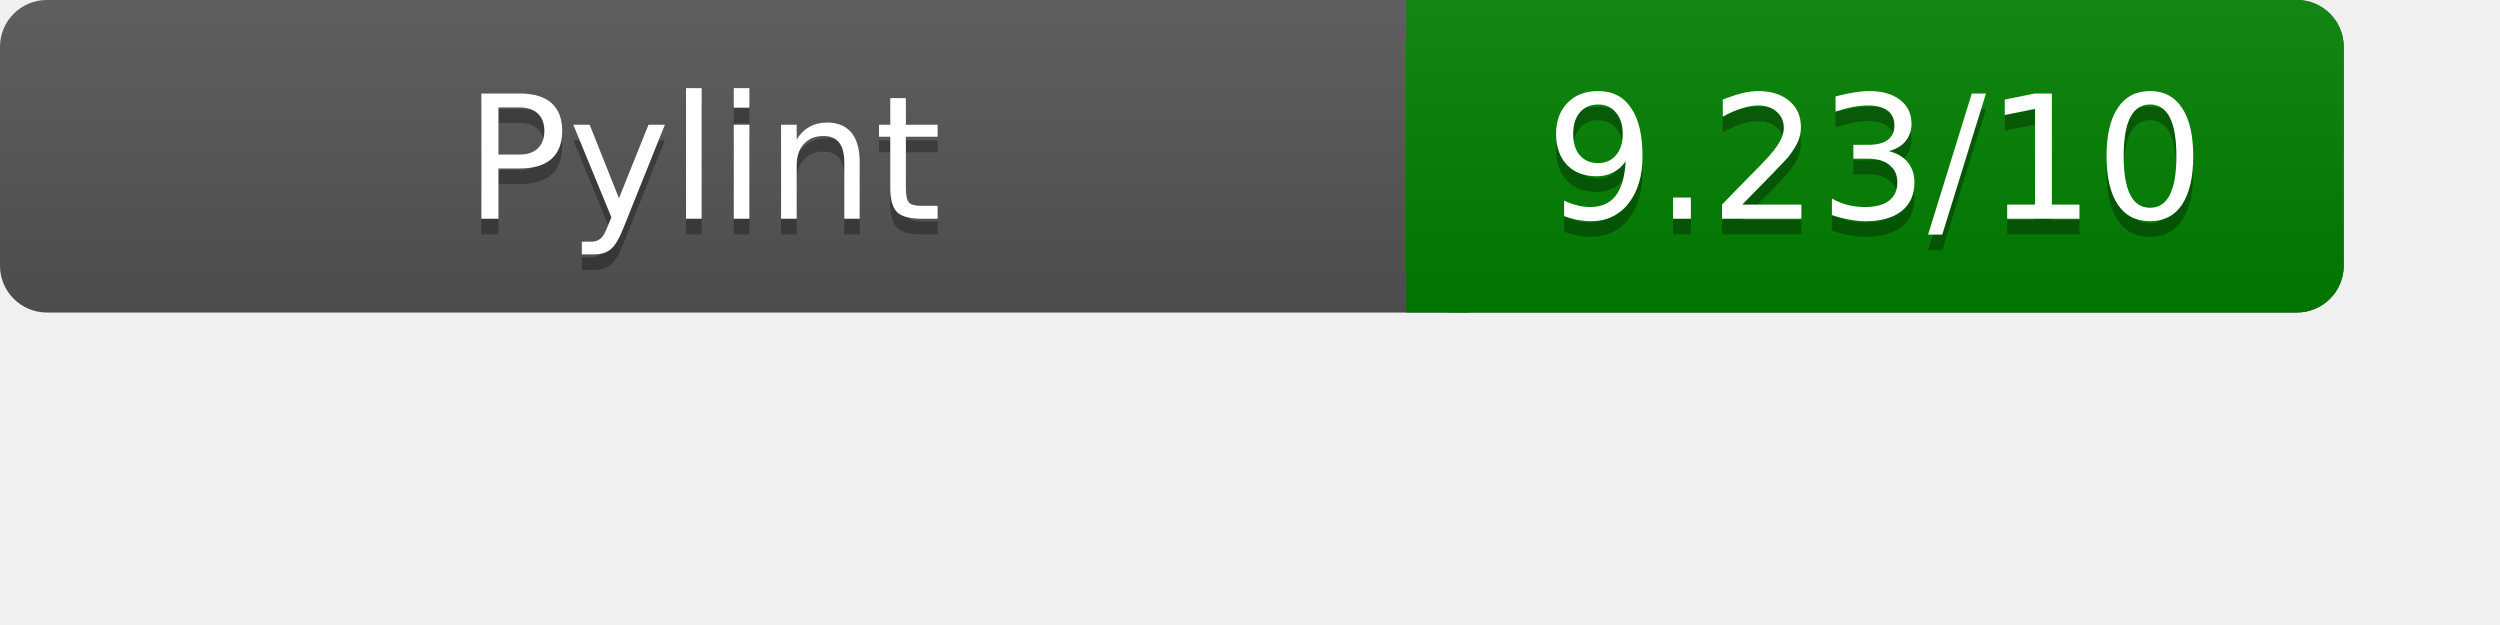
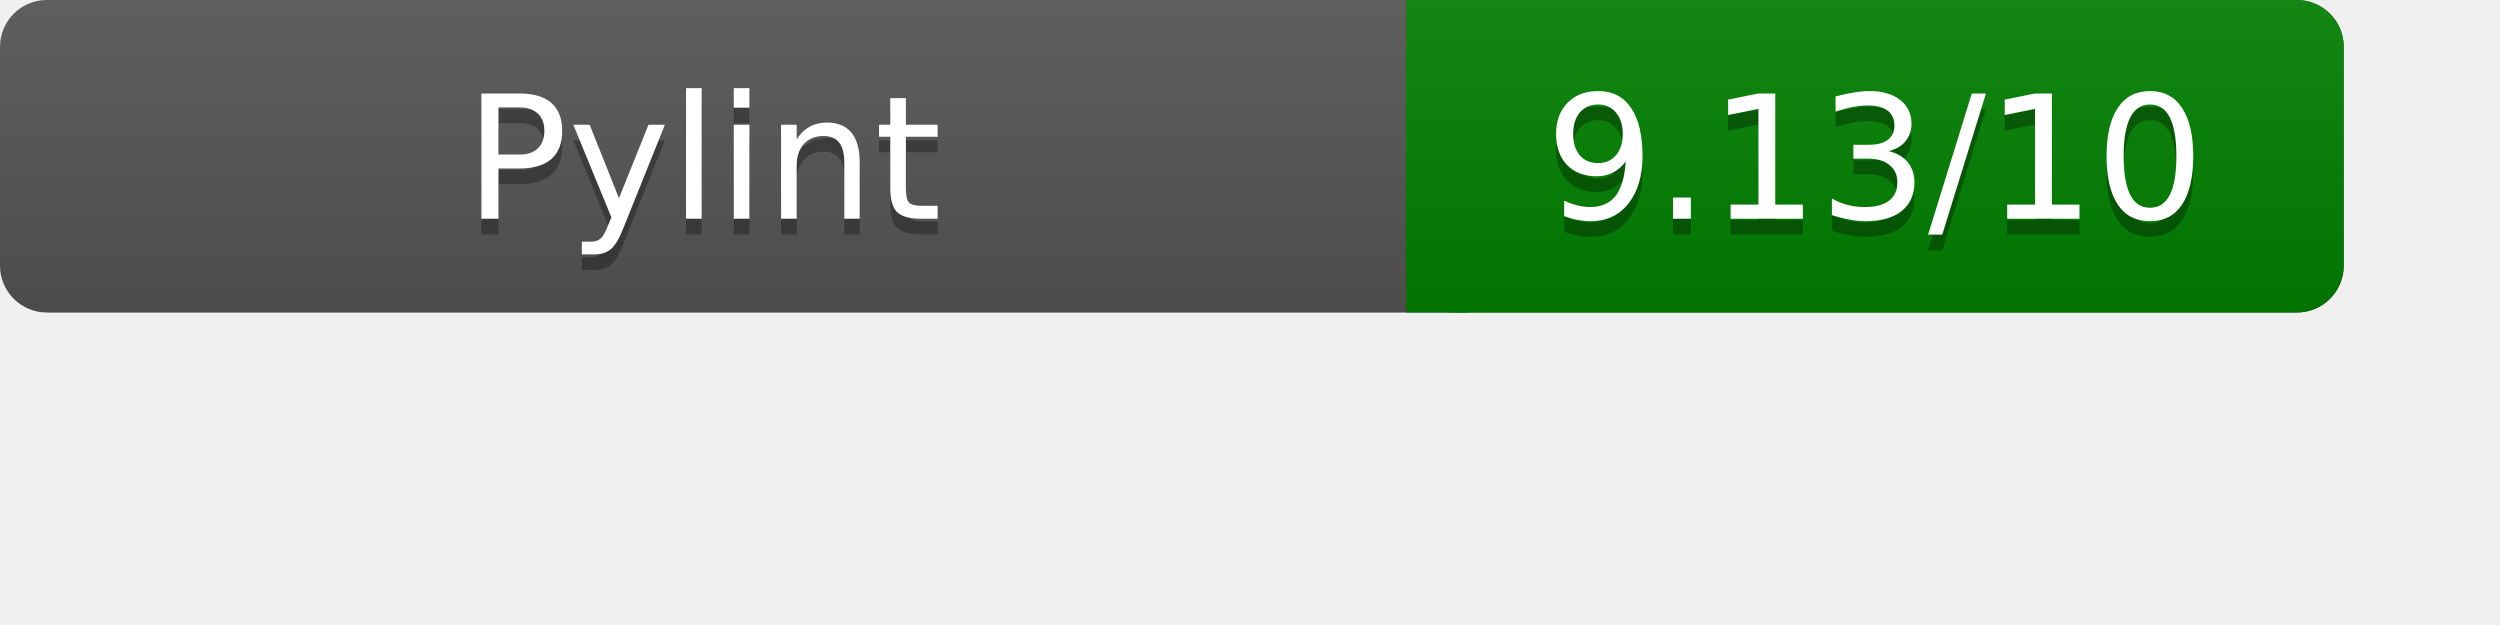
<svg xmlns="http://www.w3.org/2000/svg" width="160" height="40" role="img" aria-label="Pylint Results">
  <linearGradient id="a" x2="0" y2="100%">
    <stop offset="0" stop-color="#bbb" stop-opacity=".1" />
    <stop offset="1" stop-opacity=".1" />
  </linearGradient>
  <rect rx="3" width="150" height="20" fill="#555" />
  <rect rx="3" x="90" width="60" height="20" fill="green" />
  <path fill="green" d="M90 0h4v20h-4z" />
  <rect rx="3" width="150" height="20" fill="url(#a)" />
  <g fill="#fff" text-anchor="middle" font-family="Verdana,DejaVu Sans,sans-serif" font-size="11">
    <text x="45" y="15" fill="#010101" fill-opacity=".3">Pylint</text>
    <text x="45" y="14">Pylint</text>
-     <text x="120" y="15" fill="#010101" fill-opacity=".3">9.23/10</text>
-     <text x="120" y="14">9.23/10</text>
+     <text x="120" y="15" fill="#010101" fill-opacity=".3">9.13/10</text>
+     <text x="120" y="14">9.13/10</text>
  </g>
</svg>
